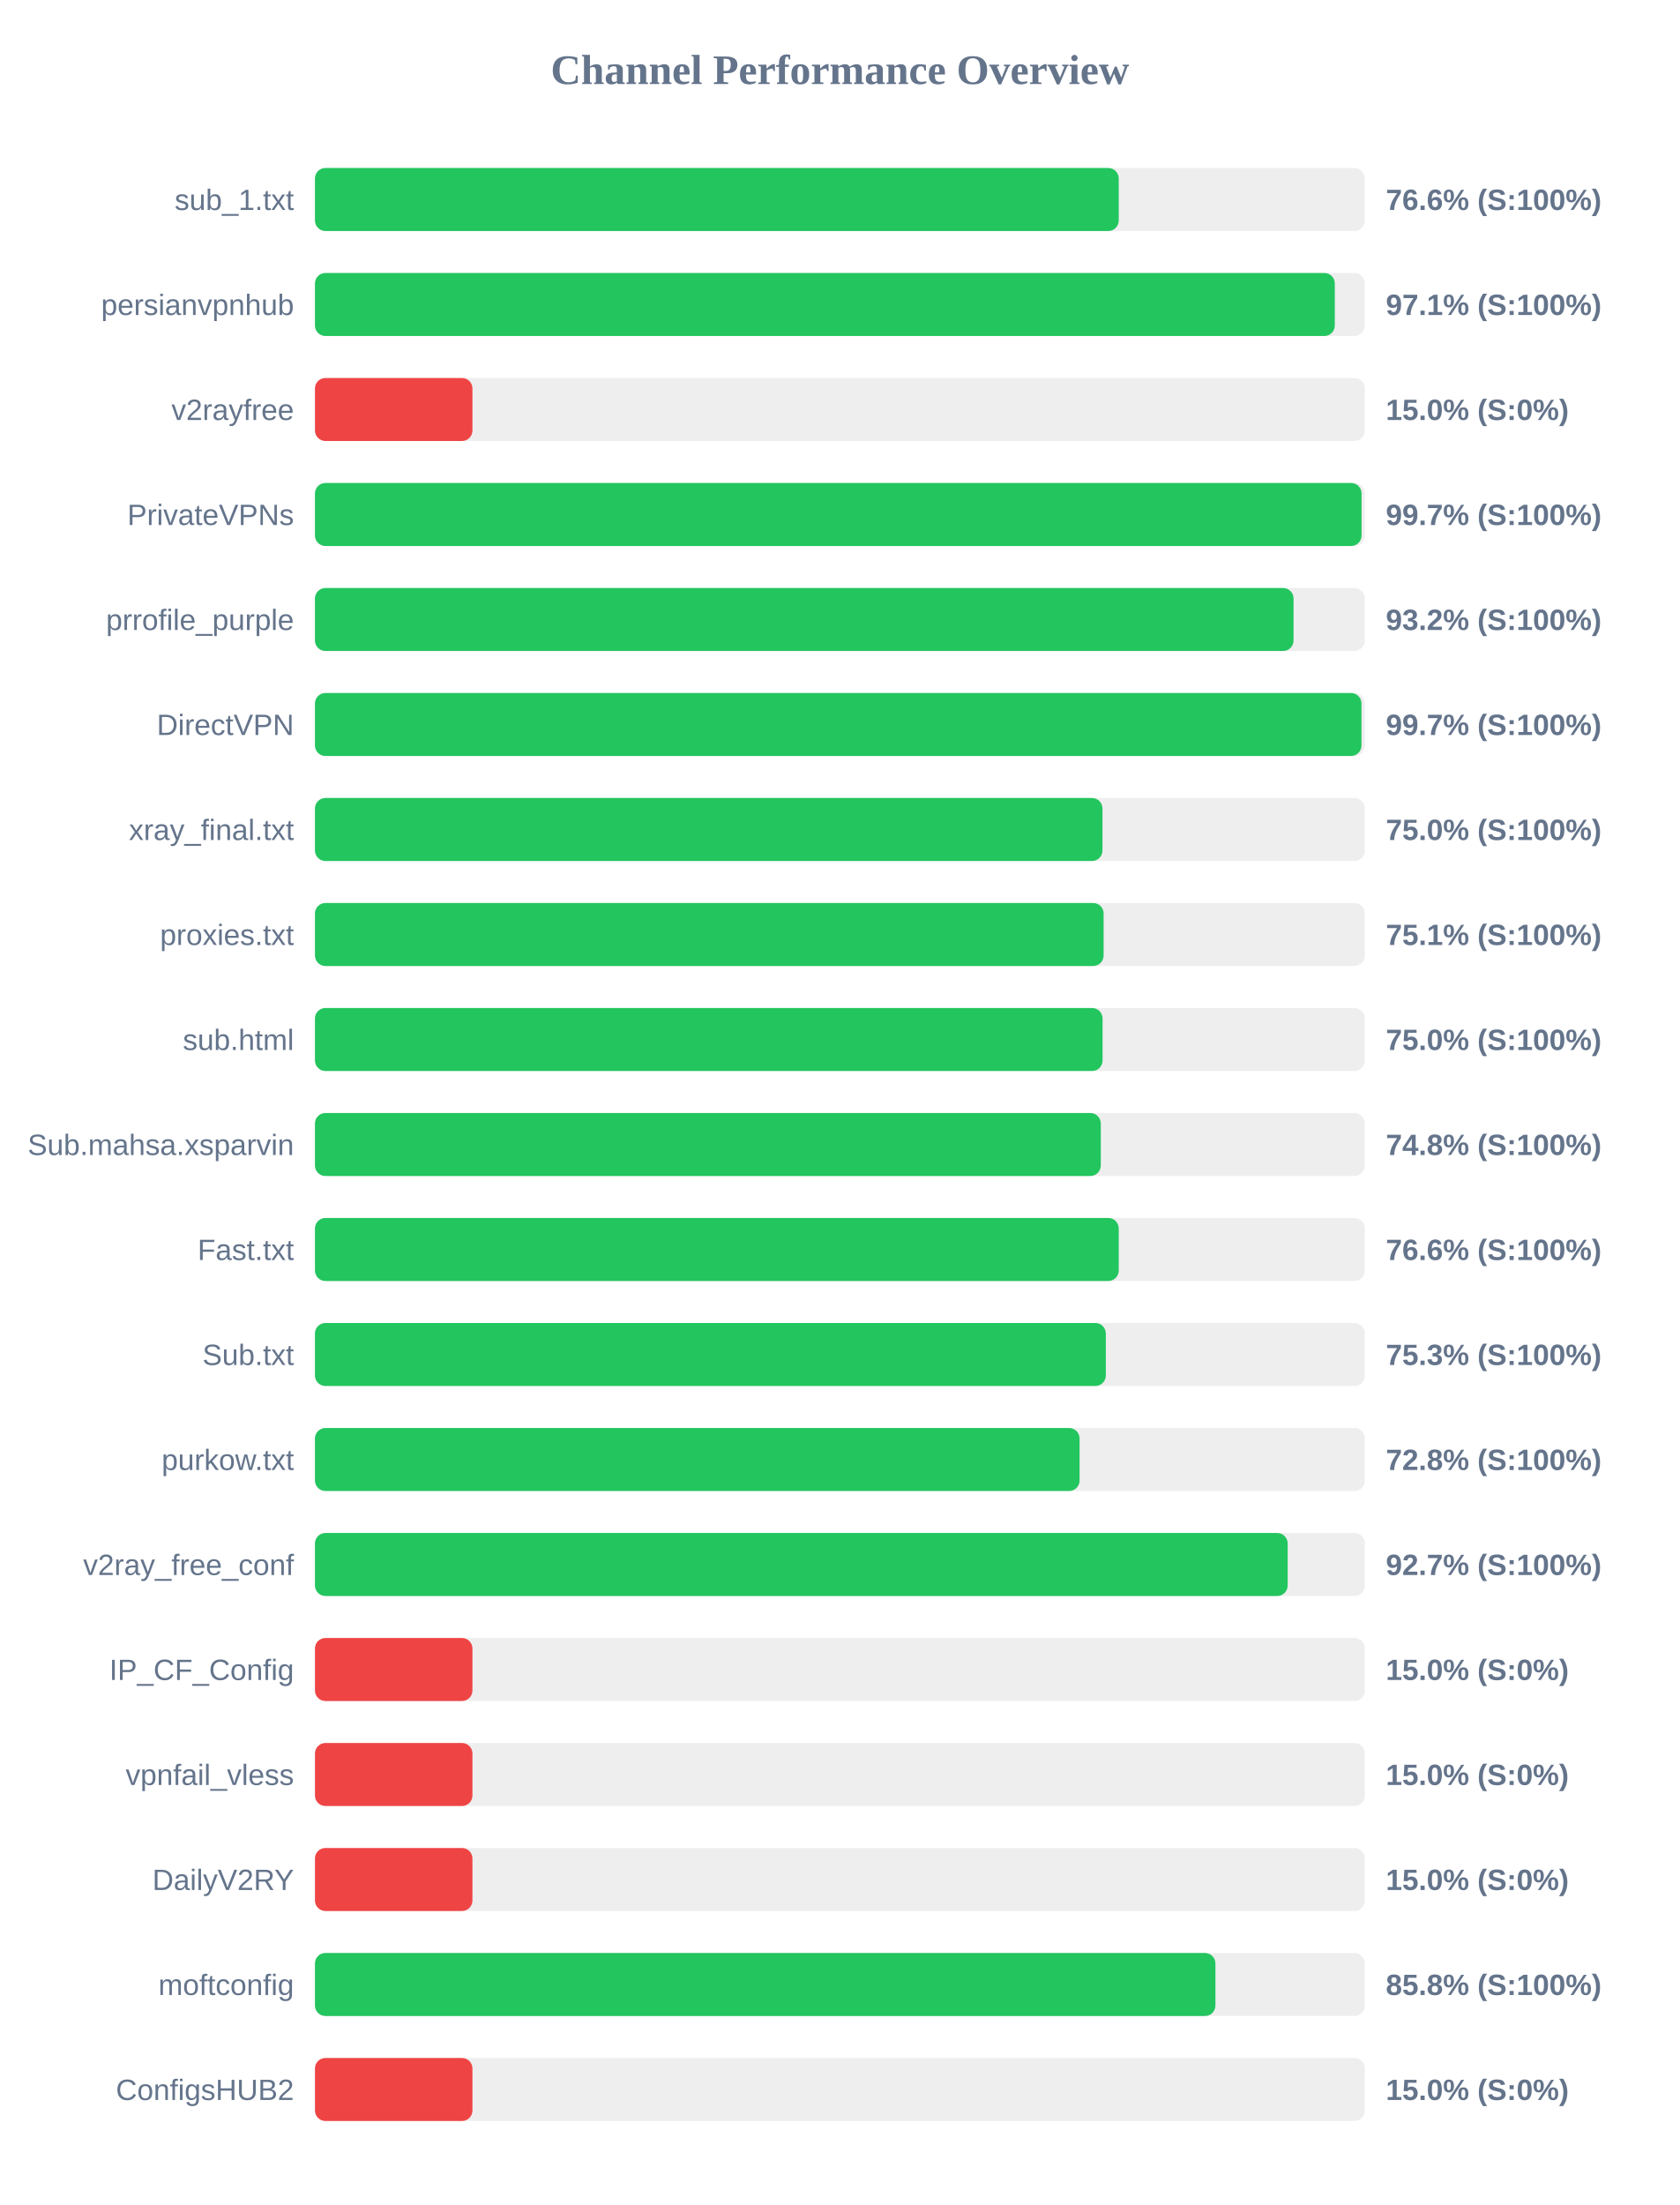
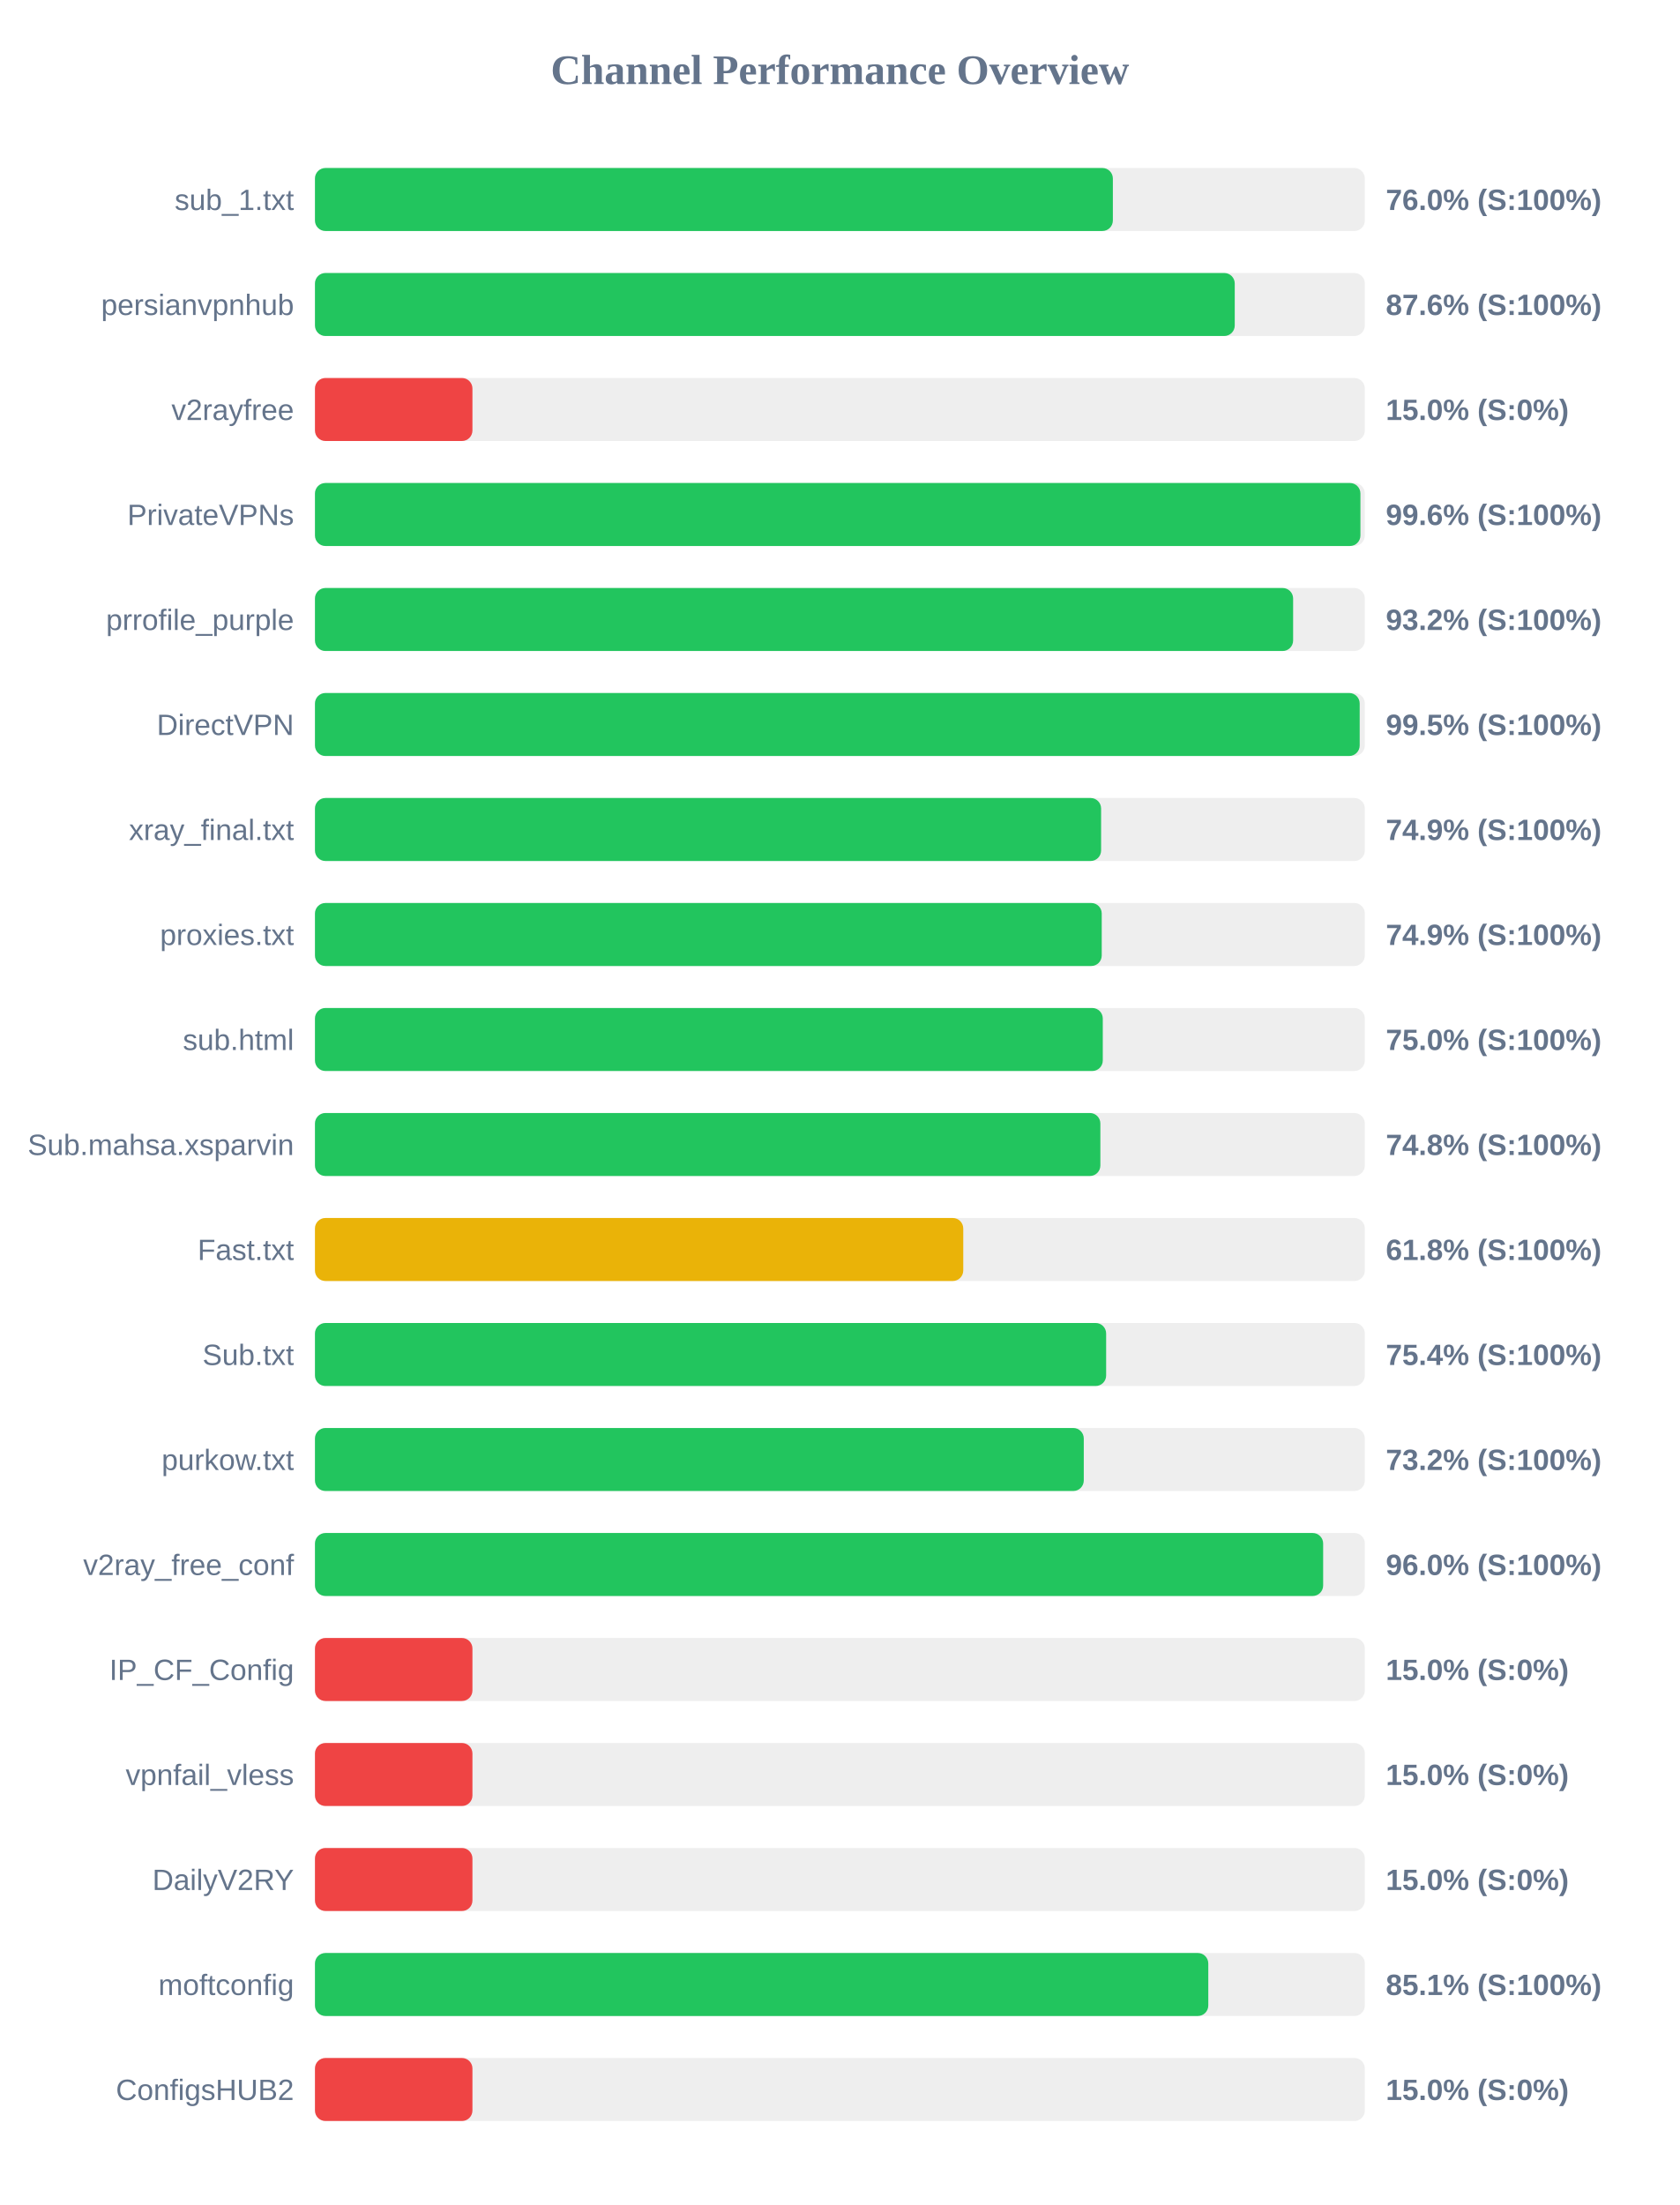
<svg xmlns="http://www.w3.org/2000/svg" width="800" height="1050" version="1.1">
  <style>
        .row { font: 14px Arial; fill: #64748b; }
        .score { font: bold 14px Arial; fill: #64748b; }
    </style>
  <text x="400" y="40" text-anchor="middle" font-size="20px" font-weight="bold" fill="#64748b">Channel Performance Overview</text>
  <rect x="150" y="80" width="500" height="30" fill="#eee" rx="5" />
-   <rect x="150" y="80" width="382.8" height="30" fill="#22c55e" rx="5" />
+   <rect x="150" y="80" width="380.0" height="30" fill="#22c55e" rx="5" />
  <text x="140" y="100" text-anchor="end" class="row">sub_1.txt</text>
-   <text x="660" y="100" text-anchor="start" class="score">76.6% (S:100%)</text>
+   <text x="660" y="100" text-anchor="start" class="score">76.0% (S:100%)</text>
  <rect x="150" y="130" width="500" height="30" fill="#eee" rx="5" />
-   <rect x="150" y="130" width="485.7" height="30" fill="#22c55e" rx="5" />
+   <rect x="150" y="130" width="438.05" height="30" fill="#22c55e" rx="5" />
  <text x="140" y="150" text-anchor="end" class="row">persianvpnhub</text>
-   <text x="660" y="150" text-anchor="start" class="score">97.1% (S:100%)</text>
+   <text x="660" y="150" text-anchor="start" class="score">87.6% (S:100%)</text>
  <rect x="150" y="180" width="500" height="30" fill="#eee" rx="5" />
  <rect x="150" y="180" width="75.0" height="30" fill="#ef4444" rx="5" />
  <text x="140" y="200" text-anchor="end" class="row">v2rayfree</text>
  <text x="660" y="200" text-anchor="start" class="score">15.0% (S:0%)</text>
  <rect x="150" y="230" width="500" height="30" fill="#eee" rx="5" />
-   <rect x="150" y="230" width="498.45" height="30" fill="#22c55e" rx="5" />
+   <rect x="150" y="230" width="497.9" height="30" fill="#22c55e" rx="5" />
  <text x="140" y="250" text-anchor="end" class="row">PrivateVPNs</text>
-   <text x="660" y="250" text-anchor="start" class="score">99.7% (S:100%)</text>
+   <text x="660" y="250" text-anchor="start" class="score">99.6% (S:100%)</text>
  <rect x="150" y="280" width="500" height="30" fill="#eee" rx="5" />
-   <rect x="150" y="280" width="466.05" height="30" fill="#22c55e" rx="5" />
+   <rect x="150" y="280" width="465.85" height="30" fill="#22c55e" rx="5" />
  <text x="140" y="300" text-anchor="end" class="row">prrofile_purple</text>
  <text x="660" y="300" text-anchor="start" class="score">93.2% (S:100%)</text>
  <rect x="150" y="330" width="500" height="30" fill="#eee" rx="5" />
-   <rect x="150" y="330" width="498.4" height="30" fill="#22c55e" rx="5" />
+   <rect x="150" y="330" width="497.55" height="30" fill="#22c55e" rx="5" />
  <text x="140" y="350" text-anchor="end" class="row">DirectVPN</text>
-   <text x="660" y="350" text-anchor="start" class="score">99.7% (S:100%)</text>
+   <text x="660" y="350" text-anchor="start" class="score">99.5% (S:100%)</text>
  <rect x="150" y="380" width="500" height="30" fill="#eee" rx="5" />
-   <rect x="150" y="380" width="375.05" height="30" fill="#22c55e" rx="5" />
+   <rect x="150" y="380" width="374.4" height="30" fill="#22c55e" rx="5" />
  <text x="140" y="400" text-anchor="end" class="row">xray_final.txt</text>
-   <text x="660" y="400" text-anchor="start" class="score">75.0% (S:100%)</text>
+   <text x="660" y="400" text-anchor="start" class="score">74.9% (S:100%)</text>
  <rect x="150" y="430" width="500" height="30" fill="#eee" rx="5" />
-   <rect x="150" y="430" width="375.6" height="30" fill="#22c55e" rx="5" />
+   <rect x="150" y="430" width="374.7" height="30" fill="#22c55e" rx="5" />
  <text x="140" y="450" text-anchor="end" class="row">proxies.txt</text>
-   <text x="660" y="450" text-anchor="start" class="score">75.1% (S:100%)</text>
+   <text x="660" y="450" text-anchor="start" class="score">74.9% (S:100%)</text>
  <rect x="150" y="480" width="500" height="30" fill="#eee" rx="5" />
-   <rect x="150" y="480" width="375.1" height="30" fill="#22c55e" rx="5" />
+   <rect x="150" y="480" width="375.2" height="30" fill="#22c55e" rx="5" />
  <text x="140" y="500" text-anchor="end" class="row">sub.html</text>
  <text x="660" y="500" text-anchor="start" class="score">75.0% (S:100%)</text>
  <rect x="150" y="530" width="500" height="30" fill="#eee" rx="5" />
-   <rect x="150" y="530" width="374.25" height="30" fill="#22c55e" rx="5" />
+   <rect x="150" y="530" width="374.05" height="30" fill="#22c55e" rx="5" />
  <text x="140" y="550" text-anchor="end" class="row">Sub.mahsa.xsparvin</text>
  <text x="660" y="550" text-anchor="start" class="score">74.8% (S:100%)</text>
  <rect x="150" y="580" width="500" height="30" fill="#eee" rx="5" />
-   <rect x="150" y="580" width="382.8" height="30" fill="#22c55e" rx="5" />
+   <rect x="150" y="580" width="308.75" height="30" fill="#eab308" rx="5" />
  <text x="140" y="600" text-anchor="end" class="row">Fast.txt</text>
-   <text x="660" y="600" text-anchor="start" class="score">76.6% (S:100%)</text>
+   <text x="660" y="600" text-anchor="start" class="score">61.8% (S:100%)</text>
  <rect x="150" y="630" width="500" height="30" fill="#eee" rx="5" />
-   <rect x="150" y="630" width="376.65" height="30" fill="#22c55e" rx="5" />
+   <rect x="150" y="630" width="376.8" height="30" fill="#22c55e" rx="5" />
  <text x="140" y="650" text-anchor="end" class="row">Sub.txt</text>
-   <text x="660" y="650" text-anchor="start" class="score">75.3% (S:100%)</text>
+   <text x="660" y="650" text-anchor="start" class="score">75.4% (S:100%)</text>
  <rect x="150" y="680" width="500" height="30" fill="#eee" rx="5" />
-   <rect x="150" y="680" width="364.15" height="30" fill="#22c55e" rx="5" />
+   <rect x="150" y="680" width="366.15" height="30" fill="#22c55e" rx="5" />
  <text x="140" y="700" text-anchor="end" class="row">purkow.txt</text>
-   <text x="660" y="700" text-anchor="start" class="score">72.8% (S:100%)</text>
+   <text x="660" y="700" text-anchor="start" class="score">73.2% (S:100%)</text>
  <rect x="150" y="730" width="500" height="30" fill="#eee" rx="5" />
-   <rect x="150" y="730" width="463.25" height="30" fill="#22c55e" rx="5" />
+   <rect x="150" y="730" width="480.15" height="30" fill="#22c55e" rx="5" />
  <text x="140" y="750" text-anchor="end" class="row">v2ray_free_conf</text>
-   <text x="660" y="750" text-anchor="start" class="score">92.7% (S:100%)</text>
+   <text x="660" y="750" text-anchor="start" class="score">96.0% (S:100%)</text>
  <rect x="150" y="780" width="500" height="30" fill="#eee" rx="5" />
  <rect x="150" y="780" width="75.0" height="30" fill="#ef4444" rx="5" />
  <text x="140" y="800" text-anchor="end" class="row">IP_CF_Config</text>
  <text x="660" y="800" text-anchor="start" class="score">15.0% (S:0%)</text>
  <rect x="150" y="830" width="500" height="30" fill="#eee" rx="5" />
  <rect x="150" y="830" width="75.0" height="30" fill="#ef4444" rx="5" />
  <text x="140" y="850" text-anchor="end" class="row">vpnfail_vless</text>
  <text x="660" y="850" text-anchor="start" class="score">15.0% (S:0%)</text>
  <rect x="150" y="880" width="500" height="30" fill="#eee" rx="5" />
  <rect x="150" y="880" width="75.0" height="30" fill="#ef4444" rx="5" />
  <text x="140" y="900" text-anchor="end" class="row">DailyV2RY</text>
  <text x="660" y="900" text-anchor="start" class="score">15.0% (S:0%)</text>
  <rect x="150" y="930" width="500" height="30" fill="#eee" rx="5" />
-   <rect x="150" y="930" width="428.85" height="30" fill="#22c55e" rx="5" />
+   <rect x="150" y="930" width="425.45" height="30" fill="#22c55e" rx="5" />
  <text x="140" y="950" text-anchor="end" class="row">moftconfig</text>
-   <text x="660" y="950" text-anchor="start" class="score">85.8% (S:100%)</text>
+   <text x="660" y="950" text-anchor="start" class="score">85.1% (S:100%)</text>
  <rect x="150" y="980" width="500" height="30" fill="#eee" rx="5" />
  <rect x="150" y="980" width="75.0" height="30" fill="#ef4444" rx="5" />
  <text x="140" y="1000" text-anchor="end" class="row">ConfigsHUB2</text>
  <text x="660" y="1000" text-anchor="start" class="score">15.0% (S:0%)</text>
</svg>
